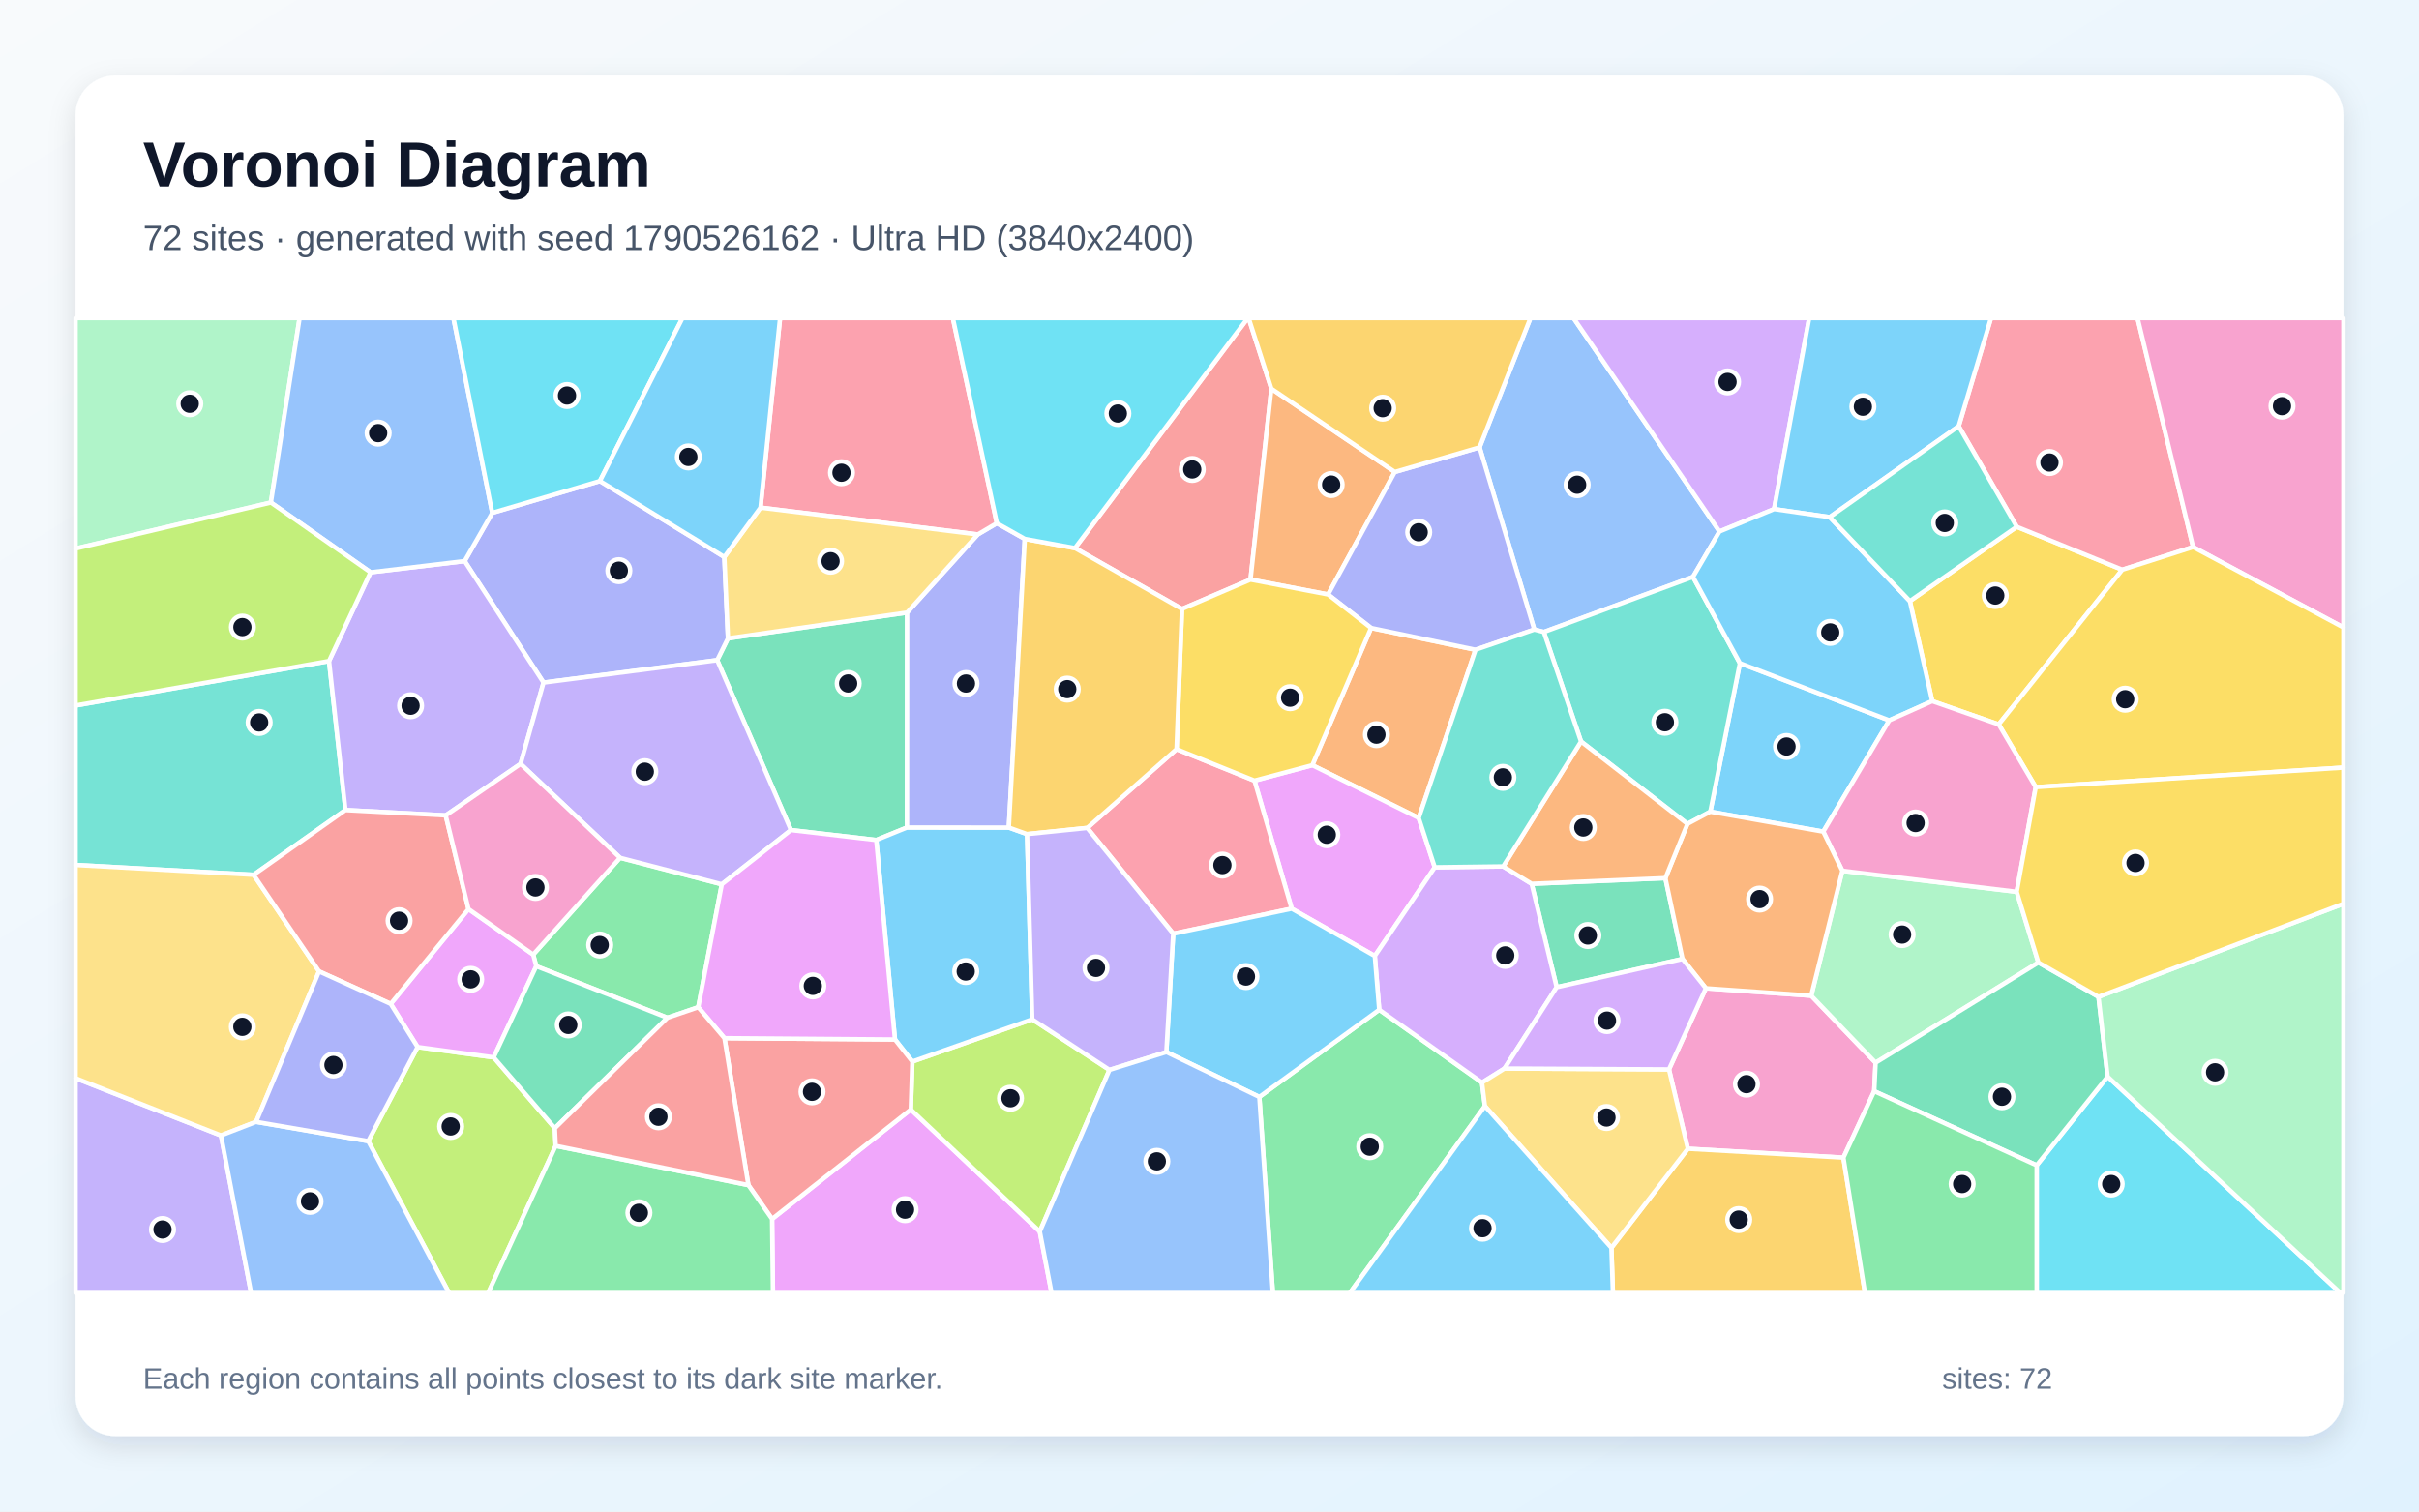
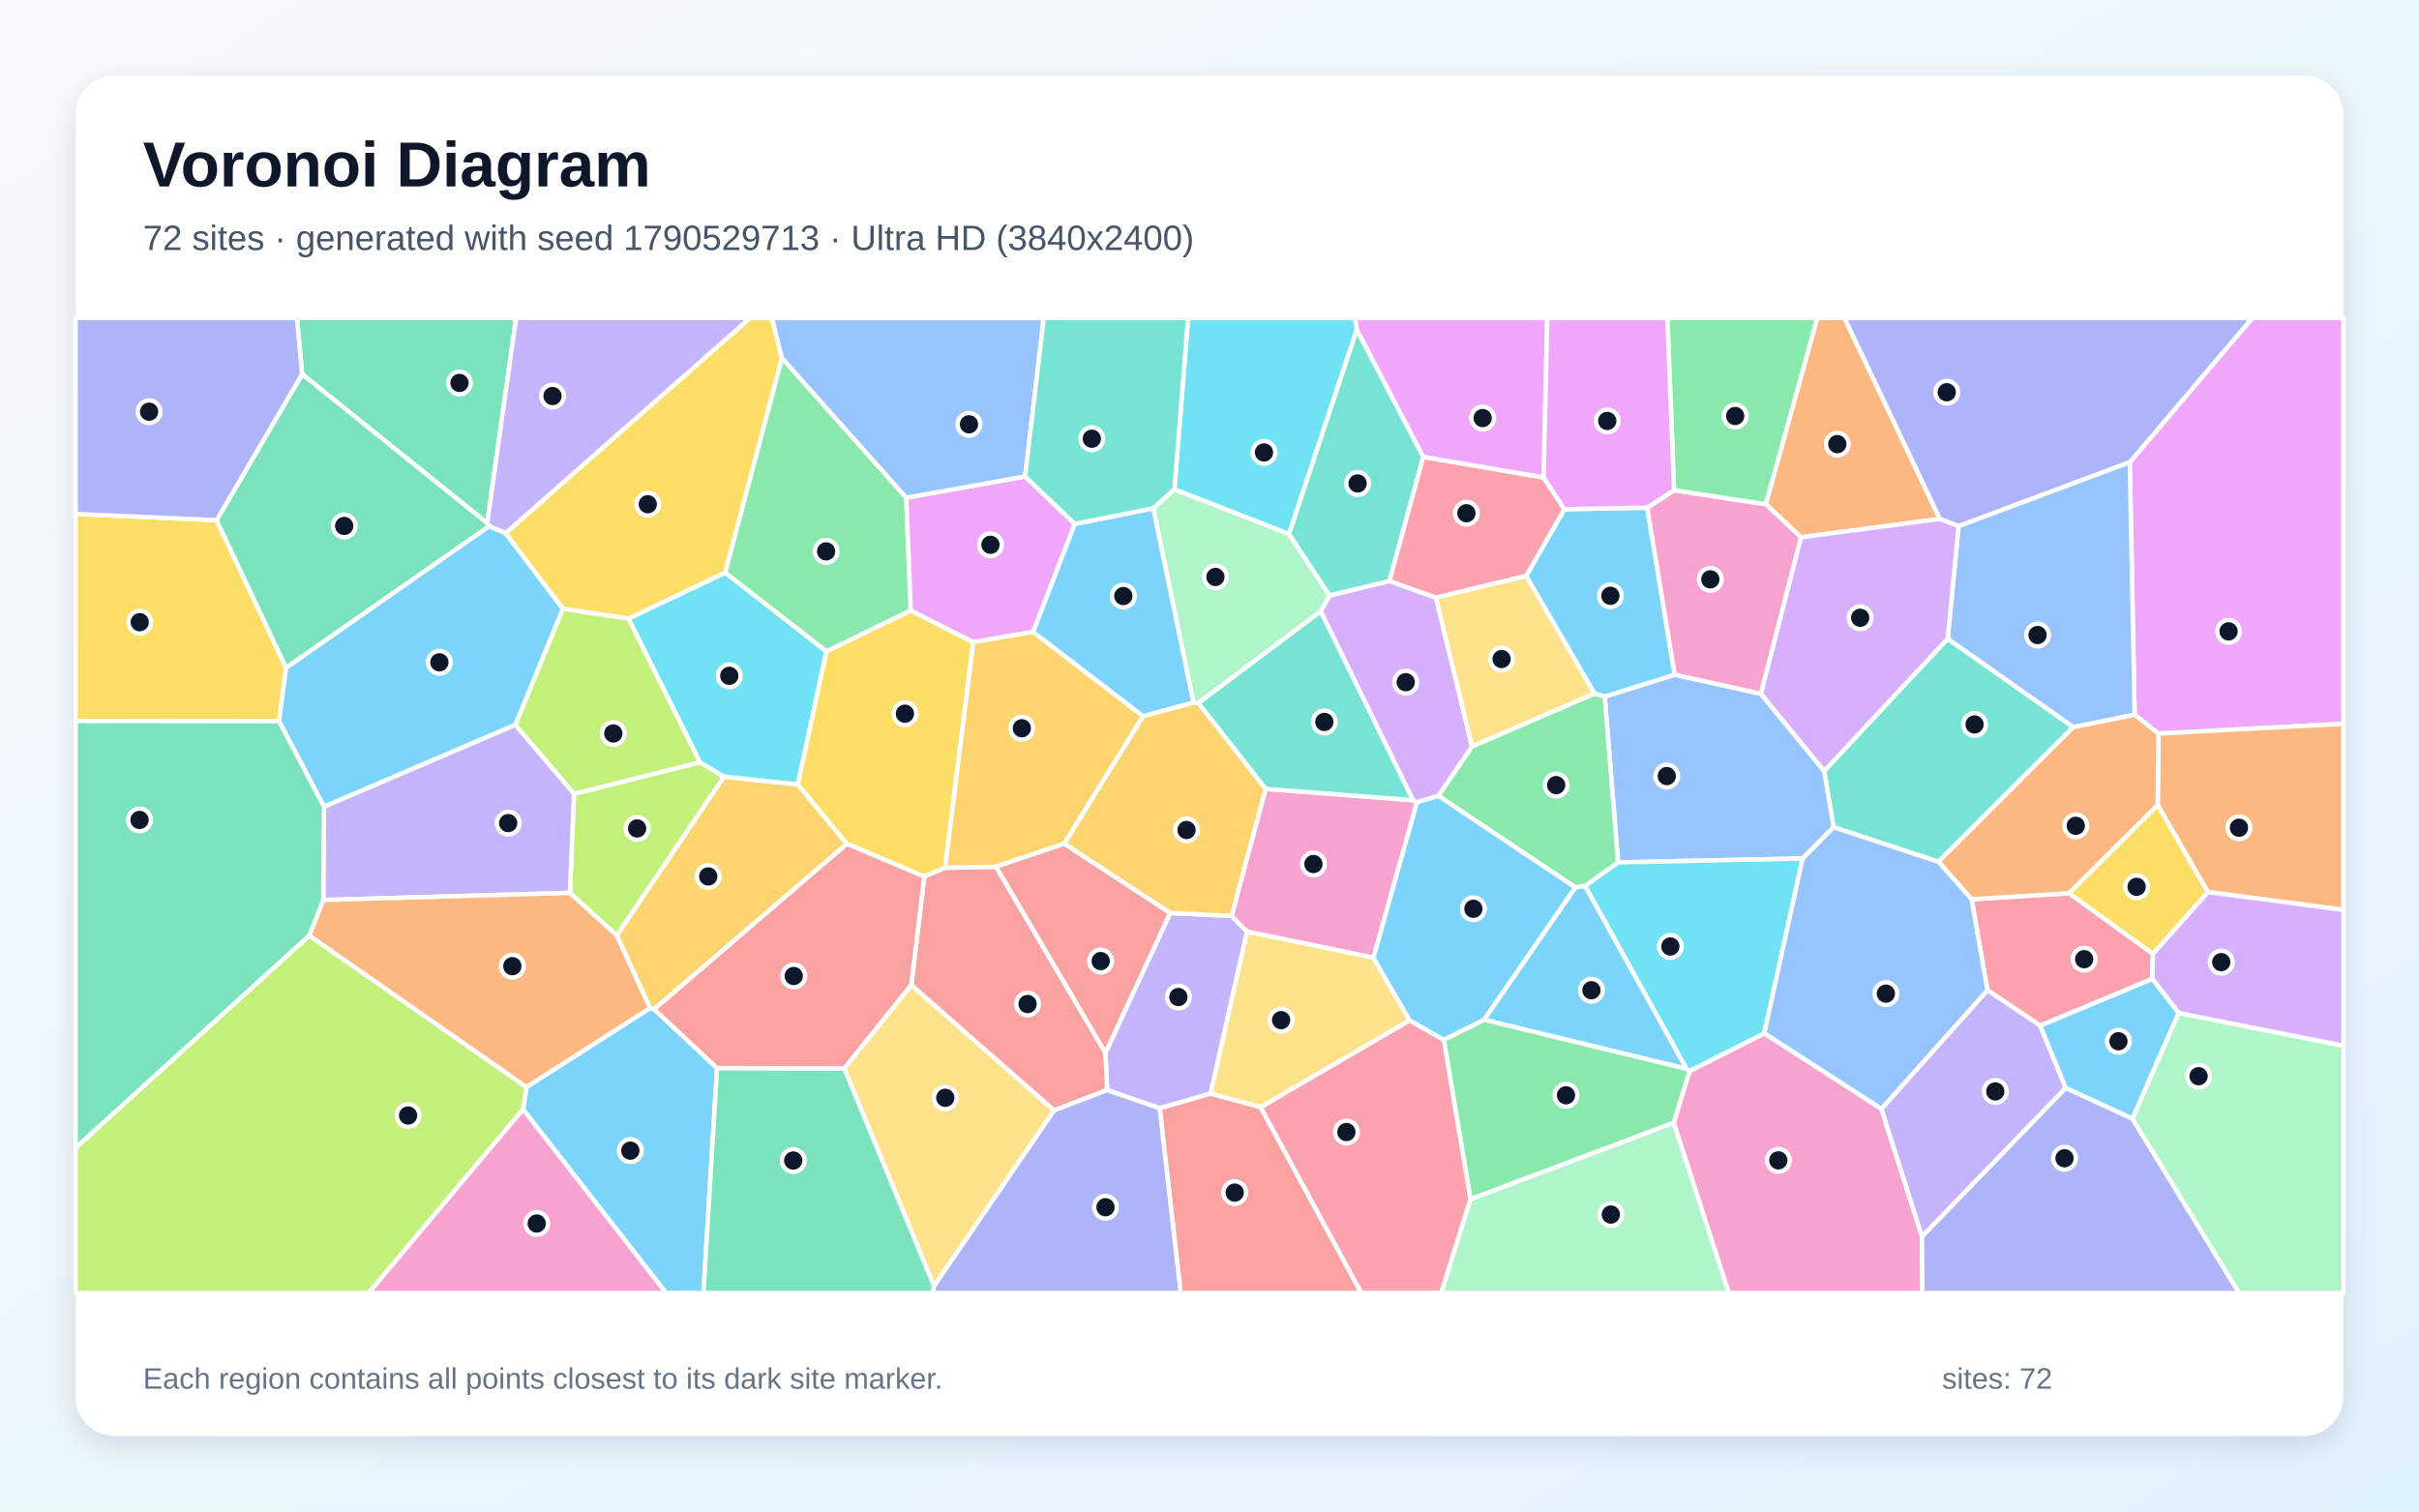
<svg xmlns="http://www.w3.org/2000/svg" width="3840" height="2400" viewBox="0 0 3840 2400" role="img" aria-labelledby="title description">
  <defs>
    <linearGradient id="background" x1="0" y1="0" x2="1" y2="1">
      <stop stop-color="#F8FAFC" />
      <stop offset="1" stop-color="#E0F2FE" />
    </linearGradient>
    <filter id="shadow" x="-5%" y="-5%" width="110%" height="110%">
      <feDropShadow dx="0" dy="15" stdDeviation="22" flood-color="#0F172A" flood-opacity=".12" />
    </filter>
  </defs>
  <rect width="3840" height="2400" fill="url(#background)" />
  <rect x="120" y="120" width="3600" height="2160" rx="63" fill="#FFFFFF" filter="url(#shadow)" />
  <g font-family="Arial, sans-serif">
    <text x="227" y="296" font-size="101" font-weight="700" fill="#0F172A">Voronoi Diagram</text>
-     <text x="227" y="397" font-size="56" fill="#475569">72 sites · generated with seed 1790526162 · Ultra HD (3840x2400)</text>
+     <text x="227" y="397" font-size="56" fill="#475569">72 sites · generated with seed 1790529713 · Ultra HD (3840x2400)</text>
  </g>
  <g stroke="#FFFFFF" stroke-width="7" stroke-linejoin="round">
-     <polygon points="2894.3,1320.5 2715.0,1288.8 2762.0,1053.0 2999.1,1143.8" fill="#38BDF8" fill-opacity="0.65" />
-     <polygon points="120.0,1712.0 350.8,1802.9 398.6,2053.0 120.0,2053.0" fill="#A78BFA" fill-opacity="0.65" />
-     <polygon points="2708.0,1569.2 2875.2,1581.0 2977.4,1687.4 2975.2,1732.6 2926.3,1838.1 2679.4,1824.0 2649.4,1698.0" fill="#F472B6" fill-opacity="0.65" />
-     <polygon points="2252.1,1298.8 2083.2,1215.0 2176.5,997.1 2342.3,1031.7" fill="#FB923C" fill-opacity="0.65" />
-     <polygon points="3172.8,1150.2 3067.3,1113.3 3031.8,954.4 3201.5,836.4 3369.0,904.6" fill="#FACC15" fill-opacity="0.65" />
-     <polygon points="1059.5,1616.0 851.3,1534.2 846.4,1515.7 984.3,1362.0 1145.8,1404.1 1108.4,1599.3" fill="#4ADE80" fill-opacity="0.65" />
-     <polygon points="522.3,1049.6 548.4,1286.2 402.6,1389.0 120.0,1373.4 120.0,1120.2" fill="#2DD4BF" fill-opacity="0.65" />
-     <polygon points="2687.5,916.0 2450.7,1003.5 2435.6,999.6 2348.7,710.3 2429.5,505.0 2497.9,505.0 2729.6,843.9" fill="#60A5FA" fill-opacity="0.65" />
-     <polygon points="1225.6,1935.5 1445.8,1761.7 1650.6,1955.4 1669.3,2053.0 1227.0,2053.0" fill="#E879F9" fill-opacity="0.65" />
-     <polygon points="1440.0,972.6 1439.8,1313.9 1391.0,1333.8 1255.6,1318.0 1138.5,1048.2 1155.6,1013.6" fill="#34D399" fill-opacity="0.65" />
-     <polygon points="2018.2,617.2 1985.1,920.3 1876.3,966.9 1706.4,870.3 1980.8,505.0 1982.1,505.0" fill="#F87171" fill-opacity="0.65" />
-     <polygon points="952.3,763.8 1149.8,884.4 1155.6,1013.6 1138.5,1048.2 862.8,1083.8 737.6,890.9 781.4,814.3" fill="#818CF8" fill-opacity="0.65" />
-     <polygon points="2558.0,1981.2 2679.4,1824.0 2926.3,1838.1 2960.5,2053.0 2560.4,2053.0" fill="#FBBF24" fill-opacity="0.65" />
-     <polygon points="1650.6,1955.4 1445.8,1761.7 1448.3,1685.6 1638.6,1618.5 1761.2,1698.8" fill="#A3E635" fill-opacity="0.65" />
-     <polygon points="2816.3,808.3 2729.6,843.9 2497.9,505.0 2872.0,505.0" fill="#C084FC" fill-opacity="0.65" />
-     <polygon points="3481.4,868.6 3369.0,904.6 3201.5,836.4 3109.3,676.7 3160.6,505.0 3393.2,505.0" fill="#FB7185" fill-opacity="0.65" />
-     <polygon points="3233.1,1850.3 3345.7,1709.4 3715.3,2053.0 3233.1,2053.0" fill="#22D3EE" fill-opacity="0.65" />
-     <polygon points="430.0,797.9 120.0,871.0 120.0,505.0 475.6,505.0" fill="#86EFAC" fill-opacity="0.65" />
-     <polygon points="402.6,1389.0 506.5,1542.4 406.5,1781.3 350.8,1802.9 120.0,1712.0 120.0,1373.4" fill="#FCD34D" fill-opacity="0.65" />
-     <polygon points="3109.3,676.7 2904.5,821.1 2816.3,808.3 2872.0,505.0 3160.6,505.0" fill="#38BDF8" fill-opacity="0.65" />
-     <polygon points="1601.4,1314.0 1630.4,1324.4 1638.6,1618.5 1448.3,1685.6 1420.7,1650.5 1391.0,1333.8 1439.8,1313.9" fill="#38BDF8" fill-opacity="0.65" />
-     <polygon points="588.2,908.7 737.6,890.9 862.8,1083.8 826.4,1212.9 707.5,1294.7 548.4,1286.2 522.3,1049.6" fill="#A78BFA" fill-opacity="0.65" />
-     <polygon points="3481.4,868.6 3393.2,505.0 3720.0,505.0 3720.0,996.3" fill="#F472B6" fill-opacity="0.65" />
-     <polygon points="2214.2,749.4 2108.2,943.9 1985.1,920.3 2018.2,617.2" fill="#FB923C" fill-opacity="0.65" />
-     <polygon points="3231.6,1249.8 3172.8,1150.2 3369.0,904.6 3481.4,868.6 3720.0,996.3 3720.0,1218.8" fill="#FACC15" fill-opacity="0.65" />
-     <polygon points="1999.1,1741.7 2189.4,1603.3 2352.6,1718.9 2357.2,1756.3 2142.7,2053.0 2020.6,2053.0" fill="#4ADE80" fill-opacity="0.65" />
-     <polygon points="2678.7,1308.2 2509.8,1177.4 2450.7,1003.5 2687.5,916.0 2762.0,1053.0 2715.0,1288.8" fill="#2DD4BF" fill-opacity="0.65" />
-     <polygon points="781.4,814.3 737.6,890.9 588.2,908.7 430.0,797.9 475.6,505.0 719.8,505.0" fill="#60A5FA" fill-opacity="0.65" />
-     <polygon points="2277.6,1377.1 2182.4,1517.9 2050.5,1442.8 1991.4,1239.5 2083.2,1215.0 2252.1,1298.8" fill="#E879F9" fill-opacity="0.65" />
-     <polygon points="2471.1,1567.5 2431.4,1403.3 2643.7,1394.3 2670.9,1522.6" fill="#34D399" fill-opacity="0.65" />
-     <polygon points="1188.0,1881.7 1150.0,1648.4 1420.7,1650.5 1448.3,1685.6 1445.8,1761.7 1225.6,1935.5" fill="#F87171" fill-opacity="0.65" />
-     <polygon points="2108.2,943.9 2214.2,749.4 2348.7,710.3 2435.6,999.6 2342.3,1031.7 2176.5,997.1" fill="#818CF8" fill-opacity="0.65" />
-     <polygon points="2348.7,710.3 2214.2,749.4 2018.2,617.2 1982.1,505.0 2429.5,505.0" fill="#FBBF24" fill-opacity="0.65" />
-     <polygon points="584.5,1811.9 662.9,1662.5 783.7,1678.9 880.8,1791.4 882.1,1819.4 774.9,2053.0 712.9,2053.0" fill="#A3E635" fill-opacity="0.65" />
-     <polygon points="2388.3,1696.6 2352.6,1718.9 2189.4,1603.3 2182.4,1517.9 2277.6,1377.1 2386.2,1375.7 2431.4,1403.3 2471.1,1567.5" fill="#C084FC" fill-opacity="0.65" />
-     <polygon points="1725.9,1314.6 1867.7,1189.5 1991.4,1239.5 2050.5,1442.8 1862.4,1482.5" fill="#FB7185" fill-opacity="0.65" />
-     <polygon points="952.3,763.8 781.4,814.3 719.8,505.0 1083.4,505.0" fill="#22D3EE" fill-opacity="0.65" />
-     <polygon points="2924.6,1382.6 3201.4,1416.0 3235.8,1528.3 2977.4,1687.4 2875.2,1581.0" fill="#86EFAC" fill-opacity="0.65" />
-     <polygon points="2357.2,1756.3 2352.6,1718.9 2388.3,1696.6 2649.4,1698.0 2679.4,1824.0 2558.0,1981.2" fill="#FCD34D" fill-opacity="0.65" />
-     <polygon points="2816.3,808.3 2904.5,821.1 3031.8,954.4 3067.3,1113.3 2999.1,1143.8 2762.0,1053.0 2687.5,916.0 2729.6,843.9" fill="#38BDF8" fill-opacity="0.65" />
-     <polygon points="1851.5,1670.5 1862.4,1482.5 2050.5,1442.8 2182.4,1517.9 2189.4,1603.3 1999.1,1741.7" fill="#38BDF8" fill-opacity="0.65" />
-     <polygon points="826.4,1212.9 862.8,1083.8 1138.5,1048.2 1255.6,1318.0 1145.8,1404.1 984.3,1362.0" fill="#A78BFA" fill-opacity="0.65" />
-     <polygon points="3231.6,1249.8 3201.4,1416.0 2924.6,1382.6 2894.3,1320.5 2999.1,1143.8 3067.3,1113.3 3172.8,1150.2" fill="#F472B6" fill-opacity="0.65" />
-     <polygon points="2924.6,1382.6 2875.2,1581.0 2708.0,1569.2 2670.9,1522.6 2643.7,1394.3 2678.7,1308.2 2715.0,1288.8 2894.3,1320.5" fill="#FB923C" fill-opacity="0.65" />
-     <polygon points="1991.4,1239.5 1867.7,1189.5 1876.3,966.9 1985.1,920.3 2108.2,943.9 2176.5,997.1 2083.2,1215.0" fill="#FACC15" fill-opacity="0.65" />
-     <polygon points="882.1,1819.4 1188.0,1881.7 1225.6,1935.5 1227.0,2053.0 774.9,2053.0" fill="#4ADE80" fill-opacity="0.65" />
-     <polygon points="2904.5,821.1 3109.3,676.7 3201.5,836.4 3031.8,954.4" fill="#2DD4BF" fill-opacity="0.65" />
-     <polygon points="350.8,1802.9 406.5,1781.3 584.5,1811.9 712.9,2053.0 398.6,2053.0" fill="#60A5FA" fill-opacity="0.65" />
-     <polygon points="783.7,1678.9 662.9,1662.5 620.2,1594.0 743.7,1443.4 846.4,1515.7 851.3,1534.2" fill="#E879F9" fill-opacity="0.65" />
-     <polygon points="2975.2,1732.6 2977.4,1687.4 3235.8,1528.3 3331.2,1582.8 3345.7,1709.4 3233.1,1850.3" fill="#34D399" fill-opacity="0.65" />
-     <polygon points="743.7,1443.4 620.2,1594.0 506.5,1542.4 402.6,1389.0 548.4,1286.2 707.5,1294.7" fill="#F87171" fill-opacity="0.65" />
-     <polygon points="1626.8,855.7 1601.4,1314.0 1439.8,1313.9 1440.0,972.6 1552.1,848.6 1582.4,830.7" fill="#818CF8" fill-opacity="0.65" />
-     <polygon points="1867.7,1189.5 1725.9,1314.6 1630.4,1324.4 1601.4,1314.0 1626.8,855.7 1706.4,870.3 1876.3,966.9" fill="#FBBF24" fill-opacity="0.65" />
-     <polygon points="430.0,797.9 588.2,908.7 522.3,1049.6 120.0,1120.2 120.0,871.0" fill="#A3E635" fill-opacity="0.65" />
-     <polygon points="2388.3,1696.6 2471.1,1567.5 2670.9,1522.6 2708.0,1569.2 2649.4,1698.0" fill="#C084FC" fill-opacity="0.65" />
-     <polygon points="1582.4,830.7 1552.1,848.6 1207.2,806.0 1238.3,505.0 1512.6,505.0" fill="#FB7185" fill-opacity="0.65" />
-     <polygon points="1706.4,870.3 1626.8,855.7 1582.4,830.7 1512.6,505.0 1980.8,505.0" fill="#22D3EE" fill-opacity="0.65" />
-     <polygon points="3345.7,1709.4 3331.2,1582.8 3720.0,1435.0 3720.0,2053.0 3715.3,2053.0" fill="#86EFAC" fill-opacity="0.65" />
-     <polygon points="1207.2,806.0 1552.1,848.6 1440.0,972.6 1155.6,1013.6 1149.8,884.4" fill="#FCD34D" fill-opacity="0.65" />
-     <polygon points="1207.2,806.0 1149.8,884.4 952.3,763.8 1083.4,505.0 1238.3,505.0" fill="#38BDF8" fill-opacity="0.65" />
-     <polygon points="2357.2,1756.3 2558.0,1981.2 2560.4,2053.0 2142.7,2053.0" fill="#38BDF8" fill-opacity="0.65" />
-     <polygon points="1725.9,1314.6 1862.4,1482.5 1851.5,1670.5 1761.2,1698.8 1638.6,1618.5 1630.4,1324.4" fill="#A78BFA" fill-opacity="0.65" />
-     <polygon points="743.7,1443.4 707.5,1294.7 826.4,1212.9 984.3,1362.0 846.4,1515.7" fill="#F472B6" fill-opacity="0.65" />
-     <polygon points="2643.7,1394.3 2431.4,1403.3 2386.2,1375.7 2509.8,1177.4 2678.7,1308.2" fill="#FB923C" fill-opacity="0.65" />
-     <polygon points="3331.2,1582.8 3235.8,1528.3 3201.4,1416.0 3231.6,1249.8 3720.0,1218.8 3720.0,1435.0" fill="#FACC15" fill-opacity="0.65" />
-     <polygon points="2926.3,1838.1 2975.2,1732.6 3233.1,1850.3 3233.1,2053.0 2960.5,2053.0" fill="#4ADE80" fill-opacity="0.65" />
-     <polygon points="2386.2,1375.7 2277.6,1377.1 2252.1,1298.8 2342.3,1031.7 2435.6,999.6 2450.7,1003.5 2509.8,1177.4" fill="#2DD4BF" fill-opacity="0.65" />
-     <polygon points="1650.6,1955.4 1761.2,1698.8 1851.5,1670.5 1999.1,1741.7 2020.6,2053.0 1669.3,2053.0" fill="#60A5FA" fill-opacity="0.65" />
-     <polygon points="1420.7,1650.5 1150.0,1648.4 1108.4,1599.3 1145.8,1404.1 1255.6,1318.0 1391.0,1333.8" fill="#E879F9" fill-opacity="0.65" />
-     <polygon points="880.8,1791.4 783.7,1678.9 851.3,1534.2 1059.5,1616.0" fill="#34D399" fill-opacity="0.65" />
-     <polygon points="882.1,1819.4 880.8,1791.4 1059.5,1616.0 1108.4,1599.3 1150.0,1648.4 1188.0,1881.7" fill="#F87171" fill-opacity="0.65" />
-     <polygon points="620.2,1594.0 662.9,1662.5 584.5,1811.9 406.5,1781.3 506.5,1542.4" fill="#818CF8" fill-opacity="0.65" />
+     <polygon points="830.2,1761.4 835.7,1726.0 1031.9,1600.6 1038.5,1602.5 1138.3,1695.9 1116.7,2053.0 1057.2,2053.0" fill="#38BDF8" fill-opacity="0.65" />
+     <polygon points="1921.8,1736.4 1840.9,1759.8 1757.5,1730.9 1754.8,1671.6 1857.6,1449.6 1955.0,1454.3 1979.6,1479.3" fill="#A78BFA" fill-opacity="0.65" />
+     <polygon points="2180.2,1520.8 1979.6,1479.3 1955.0,1454.3 2009.0,1252.6 2243.0,1270.5 2249.4,1273.8" fill="#F472B6" fill-opacity="0.65" />
+     <polygon points="3079.4,824.0 2858.9,853.1 2803.1,800.6 2884.6,505.0 2928.0,505.0" fill="#FB923C" fill-opacity="0.65" />
+     <polygon points="343.8,825.9 454.2,1060.4 442.9,1145.2 120.0,1144.8 120.0,816.0" fill="#FACC15" fill-opacity="0.65" />
+     <polygon points="1438.6,790.2 1445.8,969.4 1311.9,1034.5 1151.0,909.3 1241.2,568.4" fill="#4ADE80" fill-opacity="0.65" />
+     <polygon points="3091.8,1014.1 3291.2,1154.5 3077.1,1368.3 2910.7,1313.5 2895.7,1224.2" fill="#2DD4BF" fill-opacity="0.65" />
+     <polygon points="2861.5,1363.1 2568.6,1369.3 2547.3,1106.0 2658.5,1071.2 2795.2,1101.5 2895.7,1224.2 2910.7,1313.5" fill="#60A5FA" fill-opacity="0.65" />
+     <polygon points="3426.5,1164.8 3388.6,1135.0 3380.9,733.9 3575.2,505.0 3720.0,505.0 3720.0,1149.2" fill="#E879F9" fill-opacity="0.65" />
+     <polygon points="773.4,830.7 479.6,594.1 471.4,505.0 819.2,505.0" fill="#34D399" fill-opacity="0.65" />
+     <polygon points="1840.9,1759.8 1921.8,1736.4 2001.1,1757.8 2161.0,2053.0 1874.2,2053.0" fill="#F87171" fill-opacity="0.65" />
+     <polygon points="3380.9,733.9 3109.2,835.5 3079.4,824.0 2928.0,505.0 3575.2,505.0" fill="#818CF8" fill-opacity="0.65" />
+     <polygon points="979.0,1485.2 1149.1,1233.2 1266.4,1245.5 1344.5,1339.8 1038.5,1602.5 1031.9,1600.6" fill="#FBBF24" fill-opacity="0.65" />
+     <polygon points="904.6,1417.7 911.2,1260.4 1111.1,1210.3 1149.1,1233.2 979.0,1485.2" fill="#A3E635" fill-opacity="0.65" />
+     <polygon points="2205.6,922.5 2279.5,949.0 2336.8,1185.5 2283.3,1263.7 2249.4,1273.8 2243.0,1270.5 2096.5,970.7 2110.5,945.5" fill="#C084FC" fill-opacity="0.65" />
+     <polygon points="3417.6,1514.4 3416.7,1554.3 3238.8,1628.6 3154.9,1572.2 3129.8,1427.9 3284.6,1418.2" fill="#FB7185" fill-opacity="0.65" />
+     <polygon points="1111.1,1210.3 997.7,982.1 1151.0,909.3 1311.9,1034.5 1266.4,1245.5 1149.1,1233.2" fill="#22D3EE" fill-opacity="0.65" />
+     <polygon points="1864.3,776.9 2046.1,847.7 2110.5,945.5 2096.5,970.7 1902.3,1116.5 1894.5,1115.6 1830.6,807.0" fill="#86EFAC" fill-opacity="0.65" />
+     <polygon points="1482.7,2042.1 1340.1,1696.4 1446.6,1563.9 1673.4,1763.1" fill="#FCD34D" fill-opacity="0.65" />
+     <polygon points="2500.6,1409.0 2516.2,1406.4 2677.5,1697.2 2355.7,1619.2" fill="#38BDF8" fill-opacity="0.65" />
+     <polygon points="2614.8,806.1 2658.5,1071.2 2547.3,1106.0 2531.2,1101.4 2422.6,914.5 2483.4,808.5" fill="#38BDF8" fill-opacity="0.65" />
+     <polygon points="802.7,846.7 776.4,835.6 773.4,830.7 819.2,505.0 1190.8,505.0" fill="#A78BFA" fill-opacity="0.65" />
+     <polygon points="2656.8,1782.8 2682.1,1700.5 2800.7,1640.6 2986.6,1760.5 3051.0,1963.3 3051.7,2053.0 2744.3,2053.0" fill="#F472B6" fill-opacity="0.65" />
+     <polygon points="3504.7,1416.4 3425.1,1278.3 3426.5,1164.8 3720.0,1149.2 3720.0,1444.7" fill="#FB923C" fill-opacity="0.65" />
+     <polygon points="1500.3,1377.9 1467.2,1391.9 1344.5,1339.8 1266.4,1245.5 1311.9,1034.5 1445.8,969.4 1544.9,1019.6" fill="#FACC15" fill-opacity="0.65" />
+     <polygon points="2334.3,1904.2 2291.9,1650.9 2355.7,1619.2 2677.5,1697.2 2682.1,1700.5 2656.8,1782.8" fill="#4ADE80" fill-opacity="0.65" />
+     <polygon points="2153.7,523.2 2259.4,725.4 2205.6,922.5 2110.5,945.5 2046.1,847.7" fill="#2DD4BF" fill-opacity="0.65" />
+     <polygon points="3109.2,835.5 3380.9,733.9 3388.6,1135.0 3291.2,1154.5 3091.8,1014.1" fill="#60A5FA" fill-opacity="0.65" />
+     <polygon points="1627.3,756.5 1706.2,831.9 1640.1,1003.3 1544.9,1019.6 1445.8,969.4 1438.6,790.2" fill="#E879F9" fill-opacity="0.65" />
+     <polygon points="479.6,594.1 773.4,830.7 776.4,835.6 454.2,1060.4 343.8,825.9" fill="#34D399" fill-opacity="0.65" />
+     <polygon points="1673.4,1763.1 1446.6,1563.9 1467.2,1391.9 1500.3,1377.9 1581.2,1376.2 1754.8,1671.6 1757.5,1730.9" fill="#F87171" fill-opacity="0.65" />
+     <polygon points="3051.0,1963.3 3279.1,1727.3 3385.0,1776.1 3554.5,2053.0 3051.7,2053.0" fill="#818CF8" fill-opacity="0.65" />
+     <polygon points="1640.1,1003.3 1814.6,1137.2 1689.6,1339.5 1581.2,1376.2 1500.3,1377.9 1544.9,1019.6" fill="#FBBF24" fill-opacity="0.65" />
+     <polygon points="818.0,1151.0 893.5,966.4 997.7,982.1 1111.1,1210.3 911.2,1260.4" fill="#A3E635" fill-opacity="0.65" />
+     <polygon points="3109.2,835.5 3091.8,1014.1 2895.7,1224.2 2795.2,1101.5 2858.9,853.1 3079.4,824.0" fill="#C084FC" fill-opacity="0.65" />
+     <polygon points="2450.4,758.1 2483.4,808.5 2422.6,914.5 2279.5,949.0 2205.6,922.5 2259.4,725.4" fill="#FB7185" fill-opacity="0.65" />
+     <polygon points="2800.7,1640.6 2682.1,1700.5 2677.5,1697.2 2516.2,1406.4 2568.6,1369.3 2861.5,1363.1" fill="#22D3EE" fill-opacity="0.65" />
+     <polygon points="3385.0,1776.1 3458.3,1608.4 3720.0,1660.4 3720.0,2053.0 3554.5,2053.0" fill="#86EFAC" fill-opacity="0.65" />
+     <polygon points="2422.6,914.5 2531.2,1101.4 2336.8,1185.5 2279.5,949.0" fill="#FCD34D" fill-opacity="0.65" />
+     <polygon points="1814.6,1137.2 1640.1,1003.3 1706.2,831.9 1830.6,807.0 1894.5,1115.6" fill="#38BDF8" fill-opacity="0.65" />
+     <polygon points="776.4,835.6 802.7,846.7 893.5,966.4 818.0,1151.0 514.3,1281.0 442.9,1145.2 454.2,1060.4" fill="#38BDF8" fill-opacity="0.65" />
+     <polygon points="3279.1,1727.3 3051.0,1963.3 2986.6,1760.5 3154.9,1572.2 3238.8,1628.6" fill="#A78BFA" fill-opacity="0.65" />
+     <polygon points="2795.2,1101.5 2658.5,1071.2 2614.8,806.1 2657.4,778.4 2803.1,800.6 2858.9,853.1" fill="#F472B6" fill-opacity="0.65" />
+     <polygon points="3425.1,1278.3 3284.6,1418.2 3129.8,1427.9 3077.1,1368.3 3291.2,1154.5 3388.6,1135.0 3426.5,1164.8" fill="#FB923C" fill-opacity="0.65" />
+     <polygon points="1241.2,568.4 1151.0,909.3 997.7,982.1 893.5,966.4 802.7,846.7 1190.8,505.0 1225.5,505.0" fill="#FACC15" fill-opacity="0.65" />
+     <polygon points="2516.2,1406.4 2500.6,1409.0 2283.3,1263.7 2336.8,1185.5 2531.2,1101.4 2547.3,1106.0 2568.6,1369.3" fill="#4ADE80" fill-opacity="0.65" />
+     <polygon points="1902.3,1116.5 2096.5,970.7 2243.0,1270.5 2009.0,1252.6" fill="#2DD4BF" fill-opacity="0.65" />
+     <polygon points="1627.3,756.5 1438.6,790.2 1241.2,568.4 1225.5,505.0 1656.9,505.0" fill="#60A5FA" fill-opacity="0.65" />
+     <polygon points="2450.4,758.1 2259.4,725.4 2153.7,523.2 2150.8,505.0 2456.2,505.0" fill="#E879F9" fill-opacity="0.65" />
+     <polygon points="1138.3,1695.9 1340.1,1696.4 1482.7,2042.1 1481.1,2053.0 1116.7,2053.0" fill="#34D399" fill-opacity="0.65" />
+     <polygon points="1581.2,1376.2 1689.6,1339.5 1857.6,1449.6 1754.8,1671.6" fill="#F87171" fill-opacity="0.65" />
+     <polygon points="479.6,594.1 343.8,825.9 120.0,816.0 120.0,505.0 471.4,505.0" fill="#818CF8" fill-opacity="0.65" />
+     <polygon points="1689.6,1339.5 1814.6,1137.2 1894.5,1115.6 1902.3,1116.5 2009.0,1252.6 1955.0,1454.3 1857.6,1449.6" fill="#FBBF24" fill-opacity="0.65" />
+     <polygon points="120.0,1822.4 490.9,1485.4 835.7,1726.0 830.2,1761.4 585.2,2053.0 120.0,2053.0" fill="#A3E635" fill-opacity="0.65" />
+     <polygon points="3458.3,1608.4 3416.7,1554.3 3417.6,1514.4 3504.7,1416.4 3720.0,1444.7 3720.0,1660.4" fill="#C084FC" fill-opacity="0.65" />
+     <polygon points="2001.1,1757.8 2237.6,1620.0 2291.9,1650.9 2334.3,1904.2 2287.9,2053.0 2161.0,2053.0" fill="#FB7185" fill-opacity="0.65" />
+     <polygon points="2153.7,523.2 2046.1,847.7 1864.3,776.9 1886.0,505.0 2150.8,505.0" fill="#22D3EE" fill-opacity="0.65" />
+     <polygon points="2334.3,1904.2 2656.8,1782.8 2744.3,2053.0 2287.9,2053.0" fill="#86EFAC" fill-opacity="0.65" />
+     <polygon points="2237.6,1620.0 2001.1,1757.8 1921.8,1736.4 1979.6,1479.3 2180.2,1520.8" fill="#FCD34D" fill-opacity="0.65" />
+     <polygon points="3458.3,1608.4 3385.0,1776.1 3279.1,1727.3 3238.8,1628.6 3416.7,1554.3" fill="#38BDF8" fill-opacity="0.65" />
+     <polygon points="2500.6,1409.0 2355.7,1619.2 2291.9,1650.9 2237.6,1620.0 2180.2,1520.8 2249.4,1273.8 2283.3,1263.7" fill="#38BDF8" fill-opacity="0.65" />
+     <polygon points="514.3,1281.0 818.0,1151.0 911.2,1260.4 904.6,1417.7 513.0,1429.1" fill="#A78BFA" fill-opacity="0.65" />
+     <polygon points="830.2,1761.4 1057.2,2053.0 585.2,2053.0" fill="#F472B6" fill-opacity="0.65" />
+     <polygon points="490.9,1485.4 513.0,1429.1 904.6,1417.7 979.0,1485.2 1031.9,1600.6 835.7,1726.0" fill="#FB923C" fill-opacity="0.65" />
+     <polygon points="3425.1,1278.3 3504.7,1416.4 3417.6,1514.4 3284.6,1418.2" fill="#FACC15" fill-opacity="0.65" />
+     <polygon points="2803.1,800.6 2657.4,778.4 2646.8,505.0 2884.6,505.0" fill="#4ADE80" fill-opacity="0.65" />
+     <polygon points="1864.3,776.9 1830.6,807.0 1706.2,831.9 1627.3,756.5 1656.9,505.0 1886.0,505.0" fill="#2DD4BF" fill-opacity="0.65" />
+     <polygon points="2986.6,1760.5 2800.7,1640.6 2861.5,1363.1 2910.7,1313.5 3077.1,1368.3 3129.8,1427.9 3154.9,1572.2" fill="#60A5FA" fill-opacity="0.65" />
+     <polygon points="2657.4,778.4 2614.8,806.1 2483.4,808.5 2450.4,758.1 2456.2,505.0 2646.8,505.0" fill="#E879F9" fill-opacity="0.65" />
+     <polygon points="513.0,1429.1 490.9,1485.4 120.0,1822.4 120.0,1144.8 442.9,1145.2 514.3,1281.0" fill="#34D399" fill-opacity="0.65" />
+     <polygon points="1467.2,1391.9 1446.6,1563.9 1340.1,1696.4 1138.3,1695.9 1038.5,1602.5 1344.5,1339.8" fill="#F87171" fill-opacity="0.65" />
+     <polygon points="1482.7,2042.1 1673.4,1763.1 1757.5,1730.9 1840.9,1759.8 1874.2,2053.0 1481.1,2053.0" fill="#818CF8" fill-opacity="0.65" />
  </g>
  <g>
-     <circle cx="2836.0" cy="1185.3" r="18" fill="#0F172A" stroke="#FFFFFF" stroke-width="7" />
-     <circle cx="258.0" cy="1952.2" r="18" fill="#0F172A" stroke="#FFFFFF" stroke-width="7" />
-     <circle cx="2772.4" cy="1721.4" r="18" fill="#0F172A" stroke="#FFFFFF" stroke-width="7" />
-     <circle cx="2185.0" cy="1166.5" r="18" fill="#0F172A" stroke="#FFFFFF" stroke-width="7" />
-     <circle cx="3167.4" cy="945.6" r="18" fill="#0F172A" stroke="#FFFFFF" stroke-width="7" />
-     <circle cx="952.0" cy="1500.5" r="18" fill="#0F172A" stroke="#FFFFFF" stroke-width="7" />
-     <circle cx="411.4" cy="1147.1" r="18" fill="#0F172A" stroke="#FFFFFF" stroke-width="7" />
-     <circle cx="2503.6" cy="769.6" r="18" fill="#0F172A" stroke="#FFFFFF" stroke-width="7" />
-     <circle cx="1436.7" cy="1920.7" r="18" fill="#0F172A" stroke="#FFFFFF" stroke-width="7" />
-     <circle cx="1346.4" cy="1085.2" r="18" fill="#0F172A" stroke="#FFFFFF" stroke-width="7" />
-     <circle cx="1892.6" cy="745.4" r="18" fill="#0F172A" stroke="#FFFFFF" stroke-width="7" />
-     <circle cx="982.4" cy="906.1" r="18" fill="#0F172A" stroke="#FFFFFF" stroke-width="7" />
-     <circle cx="2760.1" cy="1936.5" r="18" fill="#0F172A" stroke="#FFFFFF" stroke-width="7" />
-     <circle cx="1604.1" cy="1743.8" r="18" fill="#0F172A" stroke="#FFFFFF" stroke-width="7" />
-     <circle cx="2742.4" cy="606.4" r="18" fill="#0F172A" stroke="#FFFFFF" stroke-width="7" />
-     <circle cx="3253.4" cy="734.4" r="18" fill="#0F172A" stroke="#FFFFFF" stroke-width="7" />
-     <circle cx="3351.4" cy="1880.0" r="18" fill="#0F172A" stroke="#FFFFFF" stroke-width="7" />
-     <circle cx="301.2" cy="641.1" r="18" fill="#0F172A" stroke="#FFFFFF" stroke-width="7" />
-     <circle cx="384.7" cy="1630.4" r="18" fill="#0F172A" stroke="#FFFFFF" stroke-width="7" />
-     <circle cx="2957.2" cy="645.8" r="18" fill="#0F172A" stroke="#FFFFFF" stroke-width="7" />
-     <circle cx="1533.0" cy="1542.6" r="18" fill="#0F172A" stroke="#FFFFFF" stroke-width="7" />
-     <circle cx="651.8" cy="1120.6" r="18" fill="#0F172A" stroke="#FFFFFF" stroke-width="7" />
-     <circle cx="3622.5" cy="644.9" r="18" fill="#0F172A" stroke="#FFFFFF" stroke-width="7" />
-     <circle cx="2113.1" cy="769.4" r="18" fill="#0F172A" stroke="#FFFFFF" stroke-width="7" />
-     <circle cx="3373.6" cy="1110.2" r="18" fill="#0F172A" stroke="#FFFFFF" stroke-width="7" />
-     <circle cx="2174.4" cy="1820.7" r="18" fill="#0F172A" stroke="#FFFFFF" stroke-width="7" />
-     <circle cx="2642.9" cy="1146.8" r="18" fill="#0F172A" stroke="#FFFFFF" stroke-width="7" />
-     <circle cx="600.3" cy="687.7" r="18" fill="#0F172A" stroke="#FFFFFF" stroke-width="7" />
-     <circle cx="2106.2" cy="1325.4" r="18" fill="#0F172A" stroke="#FFFFFF" stroke-width="7" />
-     <circle cx="2520.6" cy="1485.4" r="18" fill="#0F172A" stroke="#FFFFFF" stroke-width="7" />
-     <circle cx="1289.0" cy="1733.6" r="18" fill="#0F172A" stroke="#FFFFFF" stroke-width="7" />
-     <circle cx="2252.1" cy="845.1" r="18" fill="#0F172A" stroke="#FFFFFF" stroke-width="7" />
-     <circle cx="2194.9" cy="648.1" r="18" fill="#0F172A" stroke="#FFFFFF" stroke-width="7" />
-     <circle cx="715.4" cy="1788.6" r="18" fill="#0F172A" stroke="#FFFFFF" stroke-width="7" />
-     <circle cx="2389.5" cy="1517.0" r="18" fill="#0F172A" stroke="#FFFFFF" stroke-width="7" />
-     <circle cx="1940.5" cy="1373.6" r="18" fill="#0F172A" stroke="#FFFFFF" stroke-width="7" />
-     <circle cx="900.1" cy="628.0" r="18" fill="#0F172A" stroke="#FFFFFF" stroke-width="7" />
-     <circle cx="3019.5" cy="1483.9" r="18" fill="#0F172A" stroke="#FFFFFF" stroke-width="7" />
-     <circle cx="2550.2" cy="1774.4" r="18" fill="#0F172A" stroke="#FFFFFF" stroke-width="7" />
-     <circle cx="2905.4" cy="1004.1" r="18" fill="#0F172A" stroke="#FFFFFF" stroke-width="7" />
-     <circle cx="1977.9" cy="1550.6" r="18" fill="#0F172A" stroke="#FFFFFF" stroke-width="7" />
-     <circle cx="1023.6" cy="1225.3" r="18" fill="#0F172A" stroke="#FFFFFF" stroke-width="7" />
-     <circle cx="3040.9" cy="1306.8" r="18" fill="#0F172A" stroke="#FFFFFF" stroke-width="7" />
-     <circle cx="2793.2" cy="1427.6" r="18" fill="#0F172A" stroke="#FFFFFF" stroke-width="7" />
-     <circle cx="2048.0" cy="1107.8" r="18" fill="#0F172A" stroke="#FFFFFF" stroke-width="7" />
-     <circle cx="1014.2" cy="1925.7" r="18" fill="#0F172A" stroke="#FFFFFF" stroke-width="7" />
-     <circle cx="3087.2" cy="830.3" r="18" fill="#0F172A" stroke="#FFFFFF" stroke-width="7" />
-     <circle cx="492.1" cy="1907.5" r="18" fill="#0F172A" stroke="#FFFFFF" stroke-width="7" />
-     <circle cx="747.2" cy="1555.0" r="18" fill="#0F172A" stroke="#FFFFFF" stroke-width="7" />
-     <circle cx="3178.0" cy="1741.4" r="18" fill="#0F172A" stroke="#FFFFFF" stroke-width="7" />
-     <circle cx="633.5" cy="1461.9" r="18" fill="#0F172A" stroke="#FFFFFF" stroke-width="7" />
-     <circle cx="1533.4" cy="1085.3" r="18" fill="#0F172A" stroke="#FFFFFF" stroke-width="7" />
-     <circle cx="1694.2" cy="1094.2" r="18" fill="#0F172A" stroke="#FFFFFF" stroke-width="7" />
-     <circle cx="384.8" cy="995.7" r="18" fill="#0F172A" stroke="#FFFFFF" stroke-width="7" />
-     <circle cx="2551.0" cy="1620.5" r="18" fill="#0F172A" stroke="#FFFFFF" stroke-width="7" />
-     <circle cx="1335.8" cy="750.6" r="18" fill="#0F172A" stroke="#FFFFFF" stroke-width="7" />
-     <circle cx="1774.5" cy="656.6" r="18" fill="#0F172A" stroke="#FFFFFF" stroke-width="7" />
-     <circle cx="3516.3" cy="1702.6" r="18" fill="#0F172A" stroke="#FFFFFF" stroke-width="7" />
-     <circle cx="1318.5" cy="891.1" r="18" fill="#0F172A" stroke="#FFFFFF" stroke-width="7" />
-     <circle cx="1092.7" cy="725.5" r="18" fill="#0F172A" stroke="#FFFFFF" stroke-width="7" />
-     <circle cx="2353.4" cy="1950.1" r="18" fill="#0F172A" stroke="#FFFFFF" stroke-width="7" />
-     <circle cx="1739.8" cy="1536.8" r="18" fill="#0F172A" stroke="#FFFFFF" stroke-width="7" />
-     <circle cx="850.0" cy="1409.1" r="18" fill="#0F172A" stroke="#FFFFFF" stroke-width="7" />
-     <circle cx="2513.4" cy="1313.9" r="18" fill="#0F172A" stroke="#FFFFFF" stroke-width="7" />
-     <circle cx="3390.0" cy="1370.2" r="18" fill="#0F172A" stroke="#FFFFFF" stroke-width="7" />
-     <circle cx="3114.8" cy="1880.0" r="18" fill="#0F172A" stroke="#FFFFFF" stroke-width="7" />
-     <circle cx="2385.7" cy="1234.3" r="18" fill="#0F172A" stroke="#FFFFFF" stroke-width="7" />
-     <circle cx="1836.4" cy="1844.0" r="18" fill="#0F172A" stroke="#FFFFFF" stroke-width="7" />
-     <circle cx="1290.3" cy="1565.4" r="18" fill="#0F172A" stroke="#FFFFFF" stroke-width="7" />
-     <circle cx="902.1" cy="1627.4" r="18" fill="#0F172A" stroke="#FFFFFF" stroke-width="7" />
-     <circle cx="1045.2" cy="1773.2" r="18" fill="#0F172A" stroke="#FFFFFF" stroke-width="7" />
-     <circle cx="529.3" cy="1691.0" r="18" fill="#0F172A" stroke="#FFFFFF" stroke-width="7" />
+     <circle cx="1000.6" cy="1827.0" r="18" fill="#0F172A" stroke="#FFFFFF" stroke-width="7" />
+     <circle cx="1870.6" cy="1583.1" r="18" fill="#0F172A" stroke="#FFFFFF" stroke-width="7" />
+     <circle cx="2085.0" cy="1371.9" r="18" fill="#0F172A" stroke="#FFFFFF" stroke-width="7" />
+     <circle cx="2916.6" cy="705.2" r="18" fill="#0F172A" stroke="#FFFFFF" stroke-width="7" />
+     <circle cx="221.8" cy="987.9" r="18" fill="#0F172A" stroke="#FFFFFF" stroke-width="7" />
+     <circle cx="1311.4" cy="875.5" r="18" fill="#0F172A" stroke="#FFFFFF" stroke-width="7" />
+     <circle cx="3134.5" cy="1150.3" r="18" fill="#0F172A" stroke="#FFFFFF" stroke-width="7" />
+     <circle cx="2645.9" cy="1232.3" r="18" fill="#0F172A" stroke="#FFFFFF" stroke-width="7" />
+     <circle cx="3537.7" cy="1002.5" r="18" fill="#0F172A" stroke="#FFFFFF" stroke-width="7" />
+     <circle cx="729.4" cy="608.0" r="18" fill="#0F172A" stroke="#FFFFFF" stroke-width="7" />
+     <circle cx="1960.0" cy="1893.6" r="18" fill="#0F172A" stroke="#FFFFFF" stroke-width="7" />
+     <circle cx="3090.3" cy="622.8" r="18" fill="#0F172A" stroke="#FFFFFF" stroke-width="7" />
+     <circle cx="1124.3" cy="1391.6" r="18" fill="#0F172A" stroke="#FFFFFF" stroke-width="7" />
+     <circle cx="1011.4" cy="1315.4" r="18" fill="#0F172A" stroke="#FFFFFF" stroke-width="7" />
+     <circle cx="2231.5" cy="1083.2" r="18" fill="#0F172A" stroke="#FFFFFF" stroke-width="7" />
+     <circle cx="3308.5" cy="1523.0" r="18" fill="#0F172A" stroke="#FFFFFF" stroke-width="7" />
+     <circle cx="1157.7" cy="1073.1" r="18" fill="#0F172A" stroke="#FFFFFF" stroke-width="7" />
+     <circle cx="1929.4" cy="916.1" r="18" fill="#0F172A" stroke="#FFFFFF" stroke-width="7" />
+     <circle cx="1500.6" cy="1743.1" r="18" fill="#0F172A" stroke="#FFFFFF" stroke-width="7" />
+     <circle cx="2526.3" cy="1572.3" r="18" fill="#0F172A" stroke="#FFFFFF" stroke-width="7" />
+     <circle cx="2556.4" cy="946.0" r="18" fill="#0F172A" stroke="#FFFFFF" stroke-width="7" />
+     <circle cx="877.1" cy="628.8" r="18" fill="#0F172A" stroke="#FFFFFF" stroke-width="7" />
+     <circle cx="2823.0" cy="1842.4" r="18" fill="#0F172A" stroke="#FFFFFF" stroke-width="7" />
+     <circle cx="3554.2" cy="1314.3" r="18" fill="#0F172A" stroke="#FFFFFF" stroke-width="7" />
+     <circle cx="1436.5" cy="1133.2" r="18" fill="#0F172A" stroke="#FFFFFF" stroke-width="7" />
+     <circle cx="2485.9" cy="1739.1" r="18" fill="#0F172A" stroke="#FFFFFF" stroke-width="7" />
+     <circle cx="2155.1" cy="767.6" r="18" fill="#0F172A" stroke="#FFFFFF" stroke-width="7" />
+     <circle cx="3234.5" cy="1008.3" r="18" fill="#0F172A" stroke="#FFFFFF" stroke-width="7" />
+     <circle cx="1572.3" cy="865.0" r="18" fill="#0F172A" stroke="#FFFFFF" stroke-width="7" />
+     <circle cx="546.4" cy="835.1" r="18" fill="#0F172A" stroke="#FFFFFF" stroke-width="7" />
+     <circle cx="1631.2" cy="1594.2" r="18" fill="#0F172A" stroke="#FFFFFF" stroke-width="7" />
+     <circle cx="3277.3" cy="1839.1" r="18" fill="#0F172A" stroke="#FFFFFF" stroke-width="7" />
+     <circle cx="1622.1" cy="1156.3" r="18" fill="#0F172A" stroke="#FFFFFF" stroke-width="7" />
+     <circle cx="973.6" cy="1164.6" r="18" fill="#0F172A" stroke="#FFFFFF" stroke-width="7" />
+     <circle cx="2952.9" cy="980.9" r="18" fill="#0F172A" stroke="#FFFFFF" stroke-width="7" />
+     <circle cx="2327.8" cy="814.9" r="18" fill="#0F172A" stroke="#FFFFFF" stroke-width="7" />
+     <circle cx="2651.6" cy="1502.8" r="18" fill="#0F172A" stroke="#FFFFFF" stroke-width="7" />
+     <circle cx="3490.1" cy="1708.8" r="18" fill="#0F172A" stroke="#FFFFFF" stroke-width="7" />
+     <circle cx="2383.7" cy="1046.4" r="18" fill="#0F172A" stroke="#FFFFFF" stroke-width="7" />
+     <circle cx="1783.2" cy="946.4" r="18" fill="#0F172A" stroke="#FFFFFF" stroke-width="7" />
+     <circle cx="697.5" cy="1051.6" r="18" fill="#0F172A" stroke="#FFFFFF" stroke-width="7" />
+     <circle cx="3167.4" cy="1733.0" r="18" fill="#0F172A" stroke="#FFFFFF" stroke-width="7" />
+     <circle cx="2715.0" cy="919.9" r="18" fill="#0F172A" stroke="#FFFFFF" stroke-width="7" />
+     <circle cx="3295.2" cy="1311.2" r="18" fill="#0F172A" stroke="#FFFFFF" stroke-width="7" />
+     <circle cx="1028.3" cy="800.6" r="18" fill="#0F172A" stroke="#FFFFFF" stroke-width="7" />
+     <circle cx="2470.3" cy="1246.6" r="18" fill="#0F172A" stroke="#FFFFFF" stroke-width="7" />
+     <circle cx="2102.3" cy="1146.3" r="18" fill="#0F172A" stroke="#FFFFFF" stroke-width="7" />
+     <circle cx="1538.2" cy="673.7" r="18" fill="#0F172A" stroke="#FFFFFF" stroke-width="7" />
+     <circle cx="2353.6" cy="663.8" r="18" fill="#0F172A" stroke="#FFFFFF" stroke-width="7" />
+     <circle cx="1259.2" cy="1842.7" r="18" fill="#0F172A" stroke="#FFFFFF" stroke-width="7" />
+     <circle cx="1747.3" cy="1526.0" r="18" fill="#0F172A" stroke="#FFFFFF" stroke-width="7" />
+     <circle cx="236.7" cy="653.7" r="18" fill="#0F172A" stroke="#FFFFFF" stroke-width="7" />
+     <circle cx="1883.6" cy="1317.9" r="18" fill="#0F172A" stroke="#FFFFFF" stroke-width="7" />
+     <circle cx="647.8" cy="1771.2" r="18" fill="#0F172A" stroke="#FFFFFF" stroke-width="7" />
+     <circle cx="3526.1" cy="1527.7" r="18" fill="#0F172A" stroke="#FFFFFF" stroke-width="7" />
+     <circle cx="2137.3" cy="1797.5" r="18" fill="#0F172A" stroke="#FFFFFF" stroke-width="7" />
+     <circle cx="2006.5" cy="718.4" r="18" fill="#0F172A" stroke="#FFFFFF" stroke-width="7" />
+     <circle cx="2557.1" cy="1928.5" r="18" fill="#0F172A" stroke="#FFFFFF" stroke-width="7" />
+     <circle cx="2033.7" cy="1619.8" r="18" fill="#0F172A" stroke="#FFFFFF" stroke-width="7" />
+     <circle cx="3362.9" cy="1653.3" r="18" fill="#0F172A" stroke="#FFFFFF" stroke-width="7" />
+     <circle cx="2338.9" cy="1443.0" r="18" fill="#0F172A" stroke="#FFFFFF" stroke-width="7" />
+     <circle cx="806.7" cy="1306.9" r="18" fill="#0F172A" stroke="#FFFFFF" stroke-width="7" />
+     <circle cx="852.0" cy="1942.7" r="18" fill="#0F172A" stroke="#FFFFFF" stroke-width="7" />
+     <circle cx="813.3" cy="1534.1" r="18" fill="#0F172A" stroke="#FFFFFF" stroke-width="7" />
+     <circle cx="3391.7" cy="1408.1" r="18" fill="#0F172A" stroke="#FFFFFF" stroke-width="7" />
+     <circle cx="2754.5" cy="660.5" r="18" fill="#0F172A" stroke="#FFFFFF" stroke-width="7" />
+     <circle cx="1733.2" cy="696.6" r="18" fill="#0F172A" stroke="#FFFFFF" stroke-width="7" />
+     <circle cx="2993.7" cy="1577.7" r="18" fill="#0F172A" stroke="#FFFFFF" stroke-width="7" />
+     <circle cx="2551.4" cy="668.4" r="18" fill="#0F172A" stroke="#FFFFFF" stroke-width="7" />
+     <circle cx="221.5" cy="1301.9" r="18" fill="#0F172A" stroke="#FFFFFF" stroke-width="7" />
+     <circle cx="1260.0" cy="1549.7" r="18" fill="#0F172A" stroke="#FFFFFF" stroke-width="7" />
+     <circle cx="1754.9" cy="1916.9" r="18" fill="#0F172A" stroke="#FFFFFF" stroke-width="7" />
  </g>
  <g font-family="Arial, sans-serif" font-size="47" fill="#64748B">
    <text x="227" y="2205">Each region contains all points closest to its dark site marker.</text>
    <text x="3083" y="2205">sites: 72</text>
  </g>
</svg>
